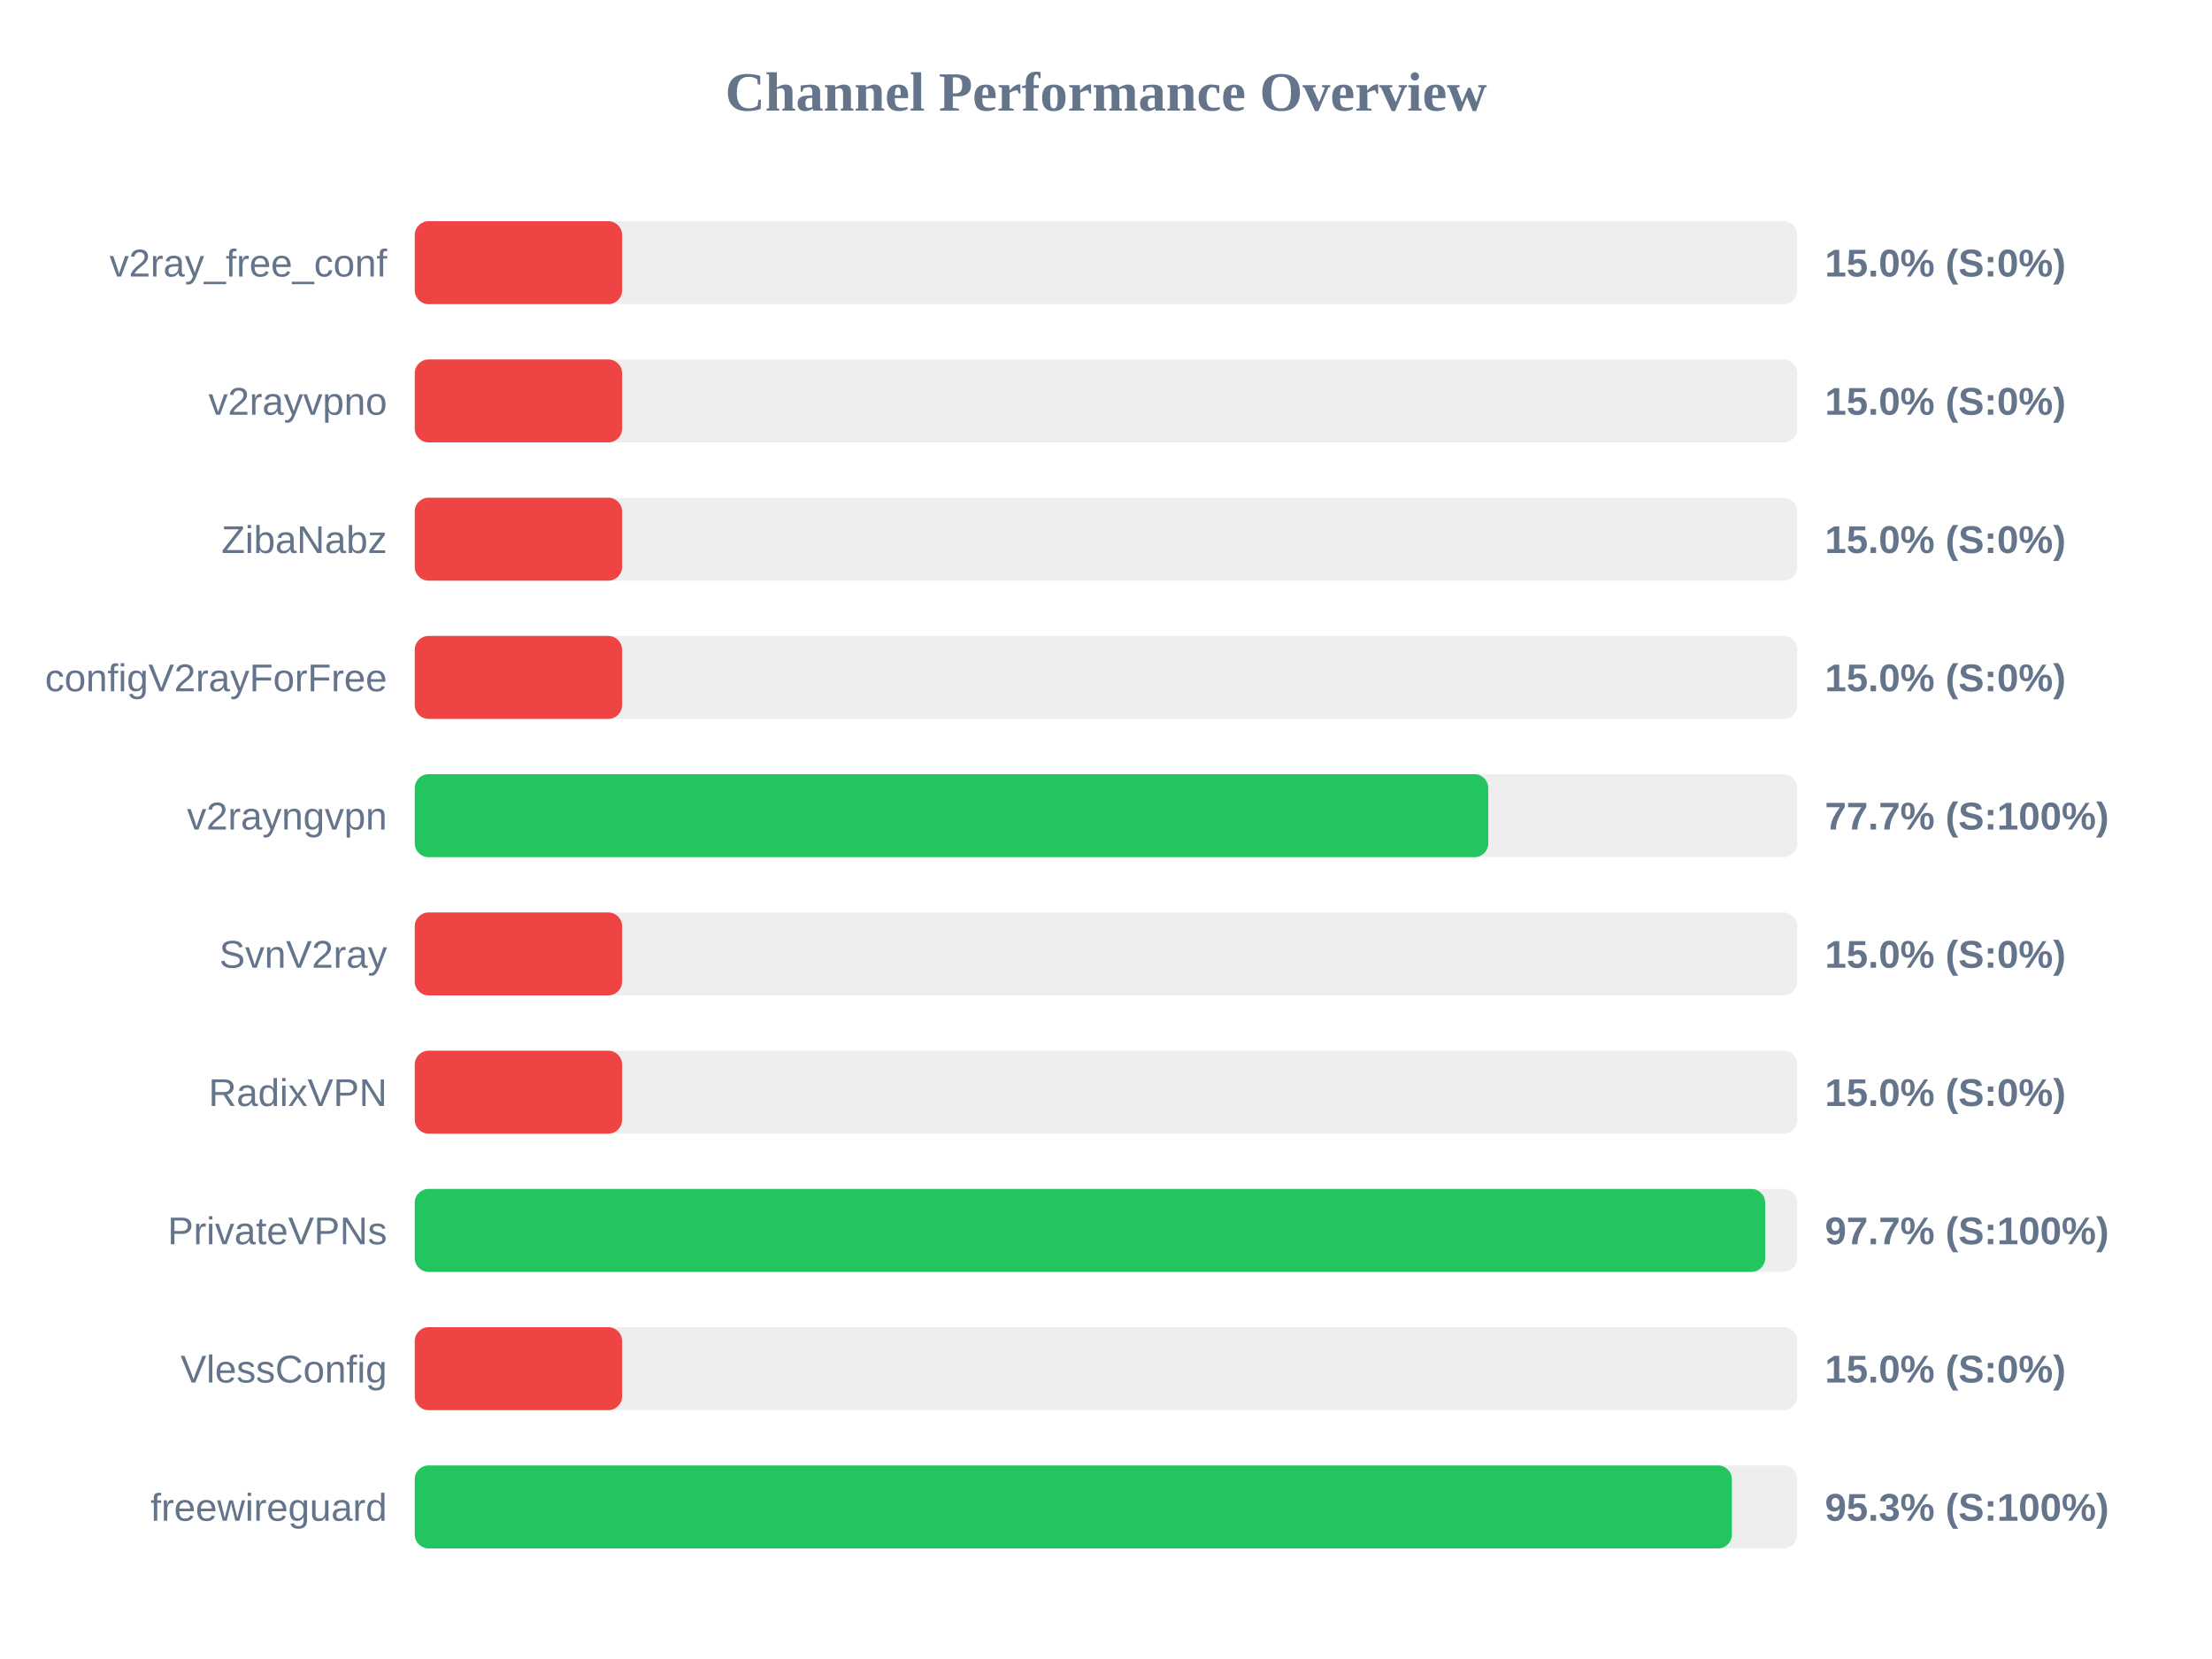
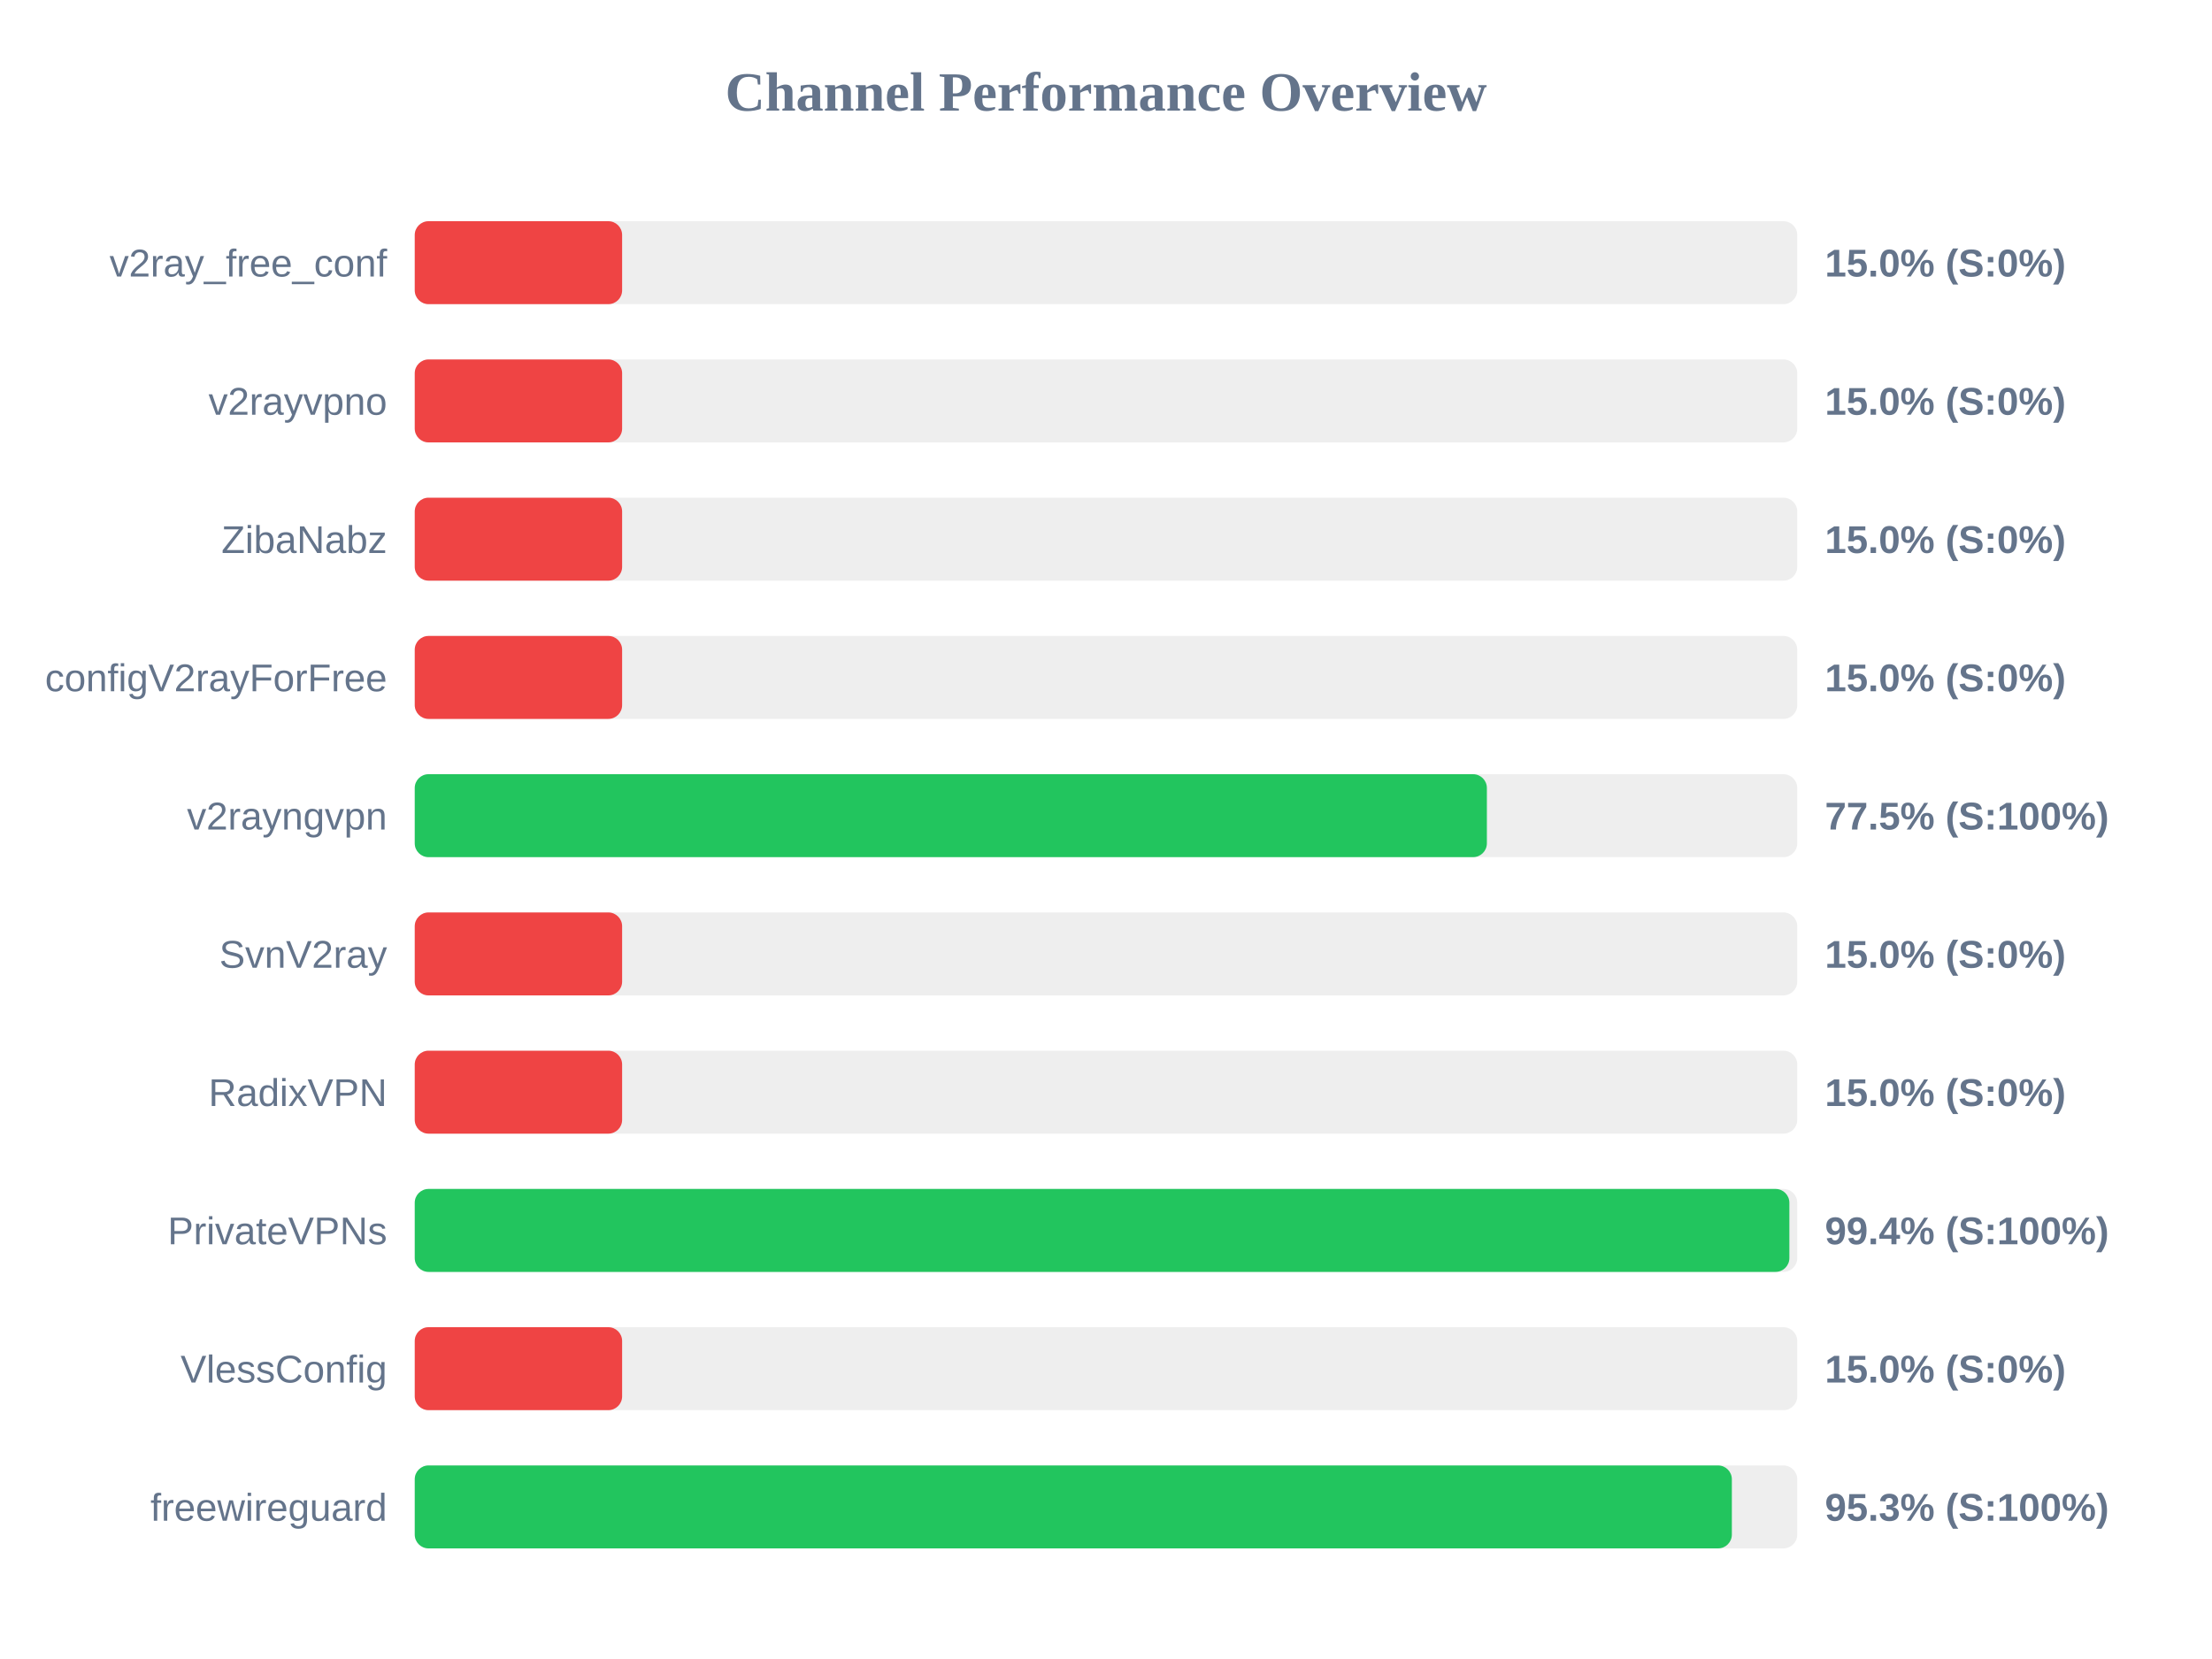
<svg xmlns="http://www.w3.org/2000/svg" width="800" height="600" version="1.1">
  <style>
        .row { font: 14px Arial; fill: #64748b; }
        .score { font: bold 14px Arial; fill: #64748b; }
    </style>
  <text x="400" y="40" text-anchor="middle" font-size="20px" font-weight="bold" fill="#64748b">Channel Performance Overview</text>
  <rect x="150" y="80" width="500" height="30" fill="#eee" rx="5" />
  <rect x="150" y="80" width="75.0" height="30" fill="#ef4444" rx="5" />
  <text x="140" y="100" text-anchor="end" class="row">v2ray_free_conf</text>
  <text x="660" y="100" text-anchor="start" class="score">15.0% (S:0%)</text>
  <rect x="150" y="130" width="500" height="30" fill="#eee" rx="5" />
  <rect x="150" y="130" width="75.0" height="30" fill="#ef4444" rx="5" />
  <text x="140" y="150" text-anchor="end" class="row">v2rayvpno</text>
  <text x="660" y="150" text-anchor="start" class="score">15.0% (S:0%)</text>
  <rect x="150" y="180" width="500" height="30" fill="#eee" rx="5" />
  <rect x="150" y="180" width="75.0" height="30" fill="#ef4444" rx="5" />
  <text x="140" y="200" text-anchor="end" class="row">ZibaNabz</text>
  <text x="660" y="200" text-anchor="start" class="score">15.0% (S:0%)</text>
  <rect x="150" y="230" width="500" height="30" fill="#eee" rx="5" />
  <rect x="150" y="230" width="75.0" height="30" fill="#ef4444" rx="5" />
  <text x="140" y="250" text-anchor="end" class="row">configV2rayForFree</text>
  <text x="660" y="250" text-anchor="start" class="score">15.0% (S:0%)</text>
  <rect x="150" y="280" width="500" height="30" fill="#eee" rx="5" />
-   <rect x="150" y="280" width="388.25" height="30" fill="#22c55e" rx="5" />
+   <rect x="150" y="280" width="387.75" height="30" fill="#22c55e" rx="5" />
  <text x="140" y="300" text-anchor="end" class="row">v2rayngvpn</text>
-   <text x="660" y="300" text-anchor="start" class="score">77.7% (S:100%)</text>
+   <text x="660" y="300" text-anchor="start" class="score">77.5% (S:100%)</text>
  <rect x="150" y="330" width="500" height="30" fill="#eee" rx="5" />
  <rect x="150" y="330" width="75.0" height="30" fill="#ef4444" rx="5" />
  <text x="140" y="350" text-anchor="end" class="row">SvnV2ray</text>
  <text x="660" y="350" text-anchor="start" class="score">15.0% (S:0%)</text>
  <rect x="150" y="380" width="500" height="30" fill="#eee" rx="5" />
  <rect x="150" y="380" width="75.0" height="30" fill="#ef4444" rx="5" />
  <text x="140" y="400" text-anchor="end" class="row">RadixVPN</text>
  <text x="660" y="400" text-anchor="start" class="score">15.0% (S:0%)</text>
  <rect x="150" y="430" width="500" height="30" fill="#eee" rx="5" />
-   <rect x="150" y="430" width="488.4" height="30" fill="#22c55e" rx="5" />
+   <rect x="150" y="430" width="497.15" height="30" fill="#22c55e" rx="5" />
  <text x="140" y="450" text-anchor="end" class="row">PrivateVPNs</text>
-   <text x="660" y="450" text-anchor="start" class="score">97.7% (S:100%)</text>
+   <text x="660" y="450" text-anchor="start" class="score">99.4% (S:100%)</text>
  <rect x="150" y="480" width="500" height="30" fill="#eee" rx="5" />
  <rect x="150" y="480" width="75.0" height="30" fill="#ef4444" rx="5" />
  <text x="140" y="500" text-anchor="end" class="row">VlessConfig</text>
  <text x="660" y="500" text-anchor="start" class="score">15.0% (S:0%)</text>
  <rect x="150" y="530" width="500" height="30" fill="#eee" rx="5" />
  <rect x="150" y="530" width="476.35" height="30" fill="#22c55e" rx="5" />
  <text x="140" y="550" text-anchor="end" class="row">freewireguard</text>
  <text x="660" y="550" text-anchor="start" class="score">95.3% (S:100%)</text>
</svg>
